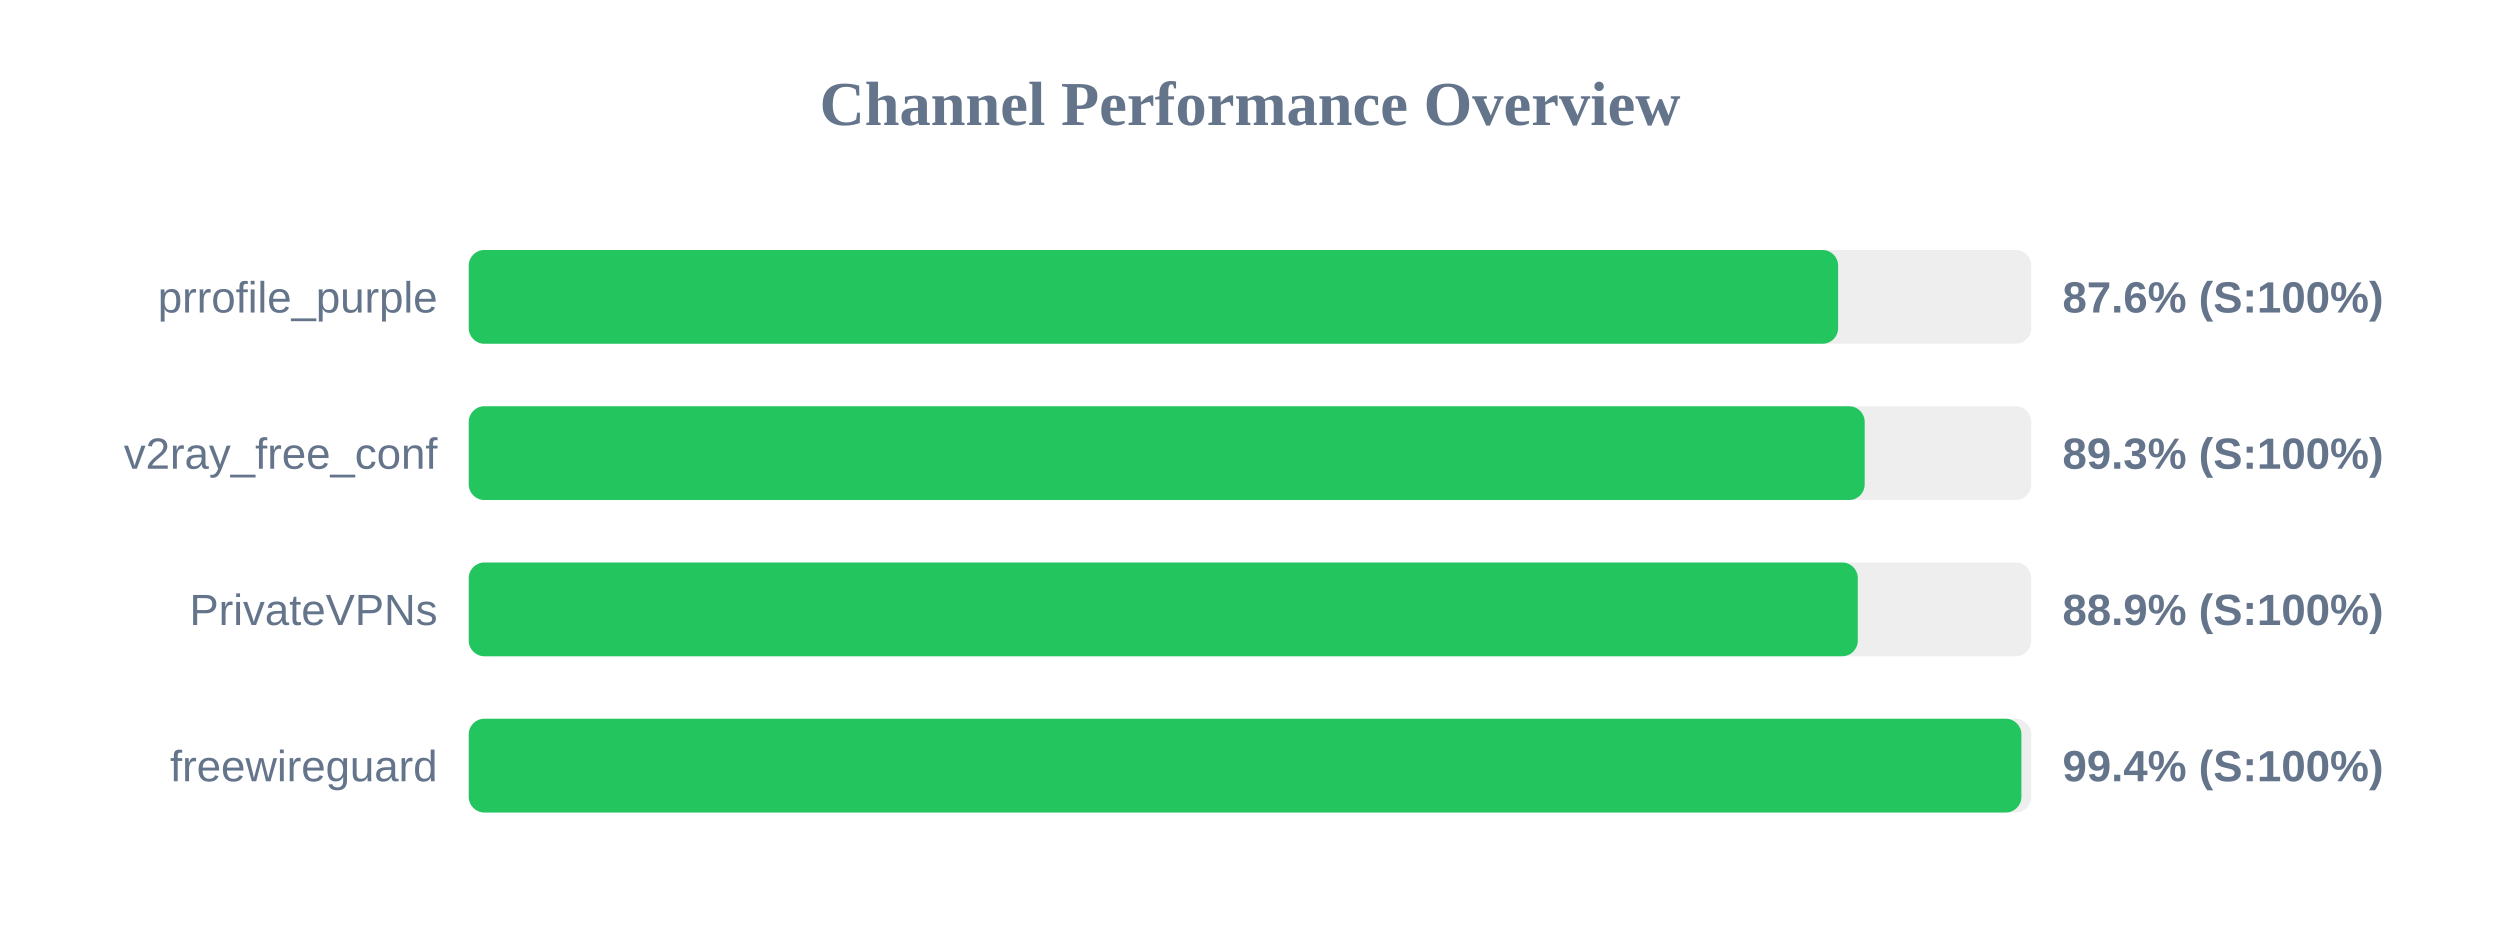
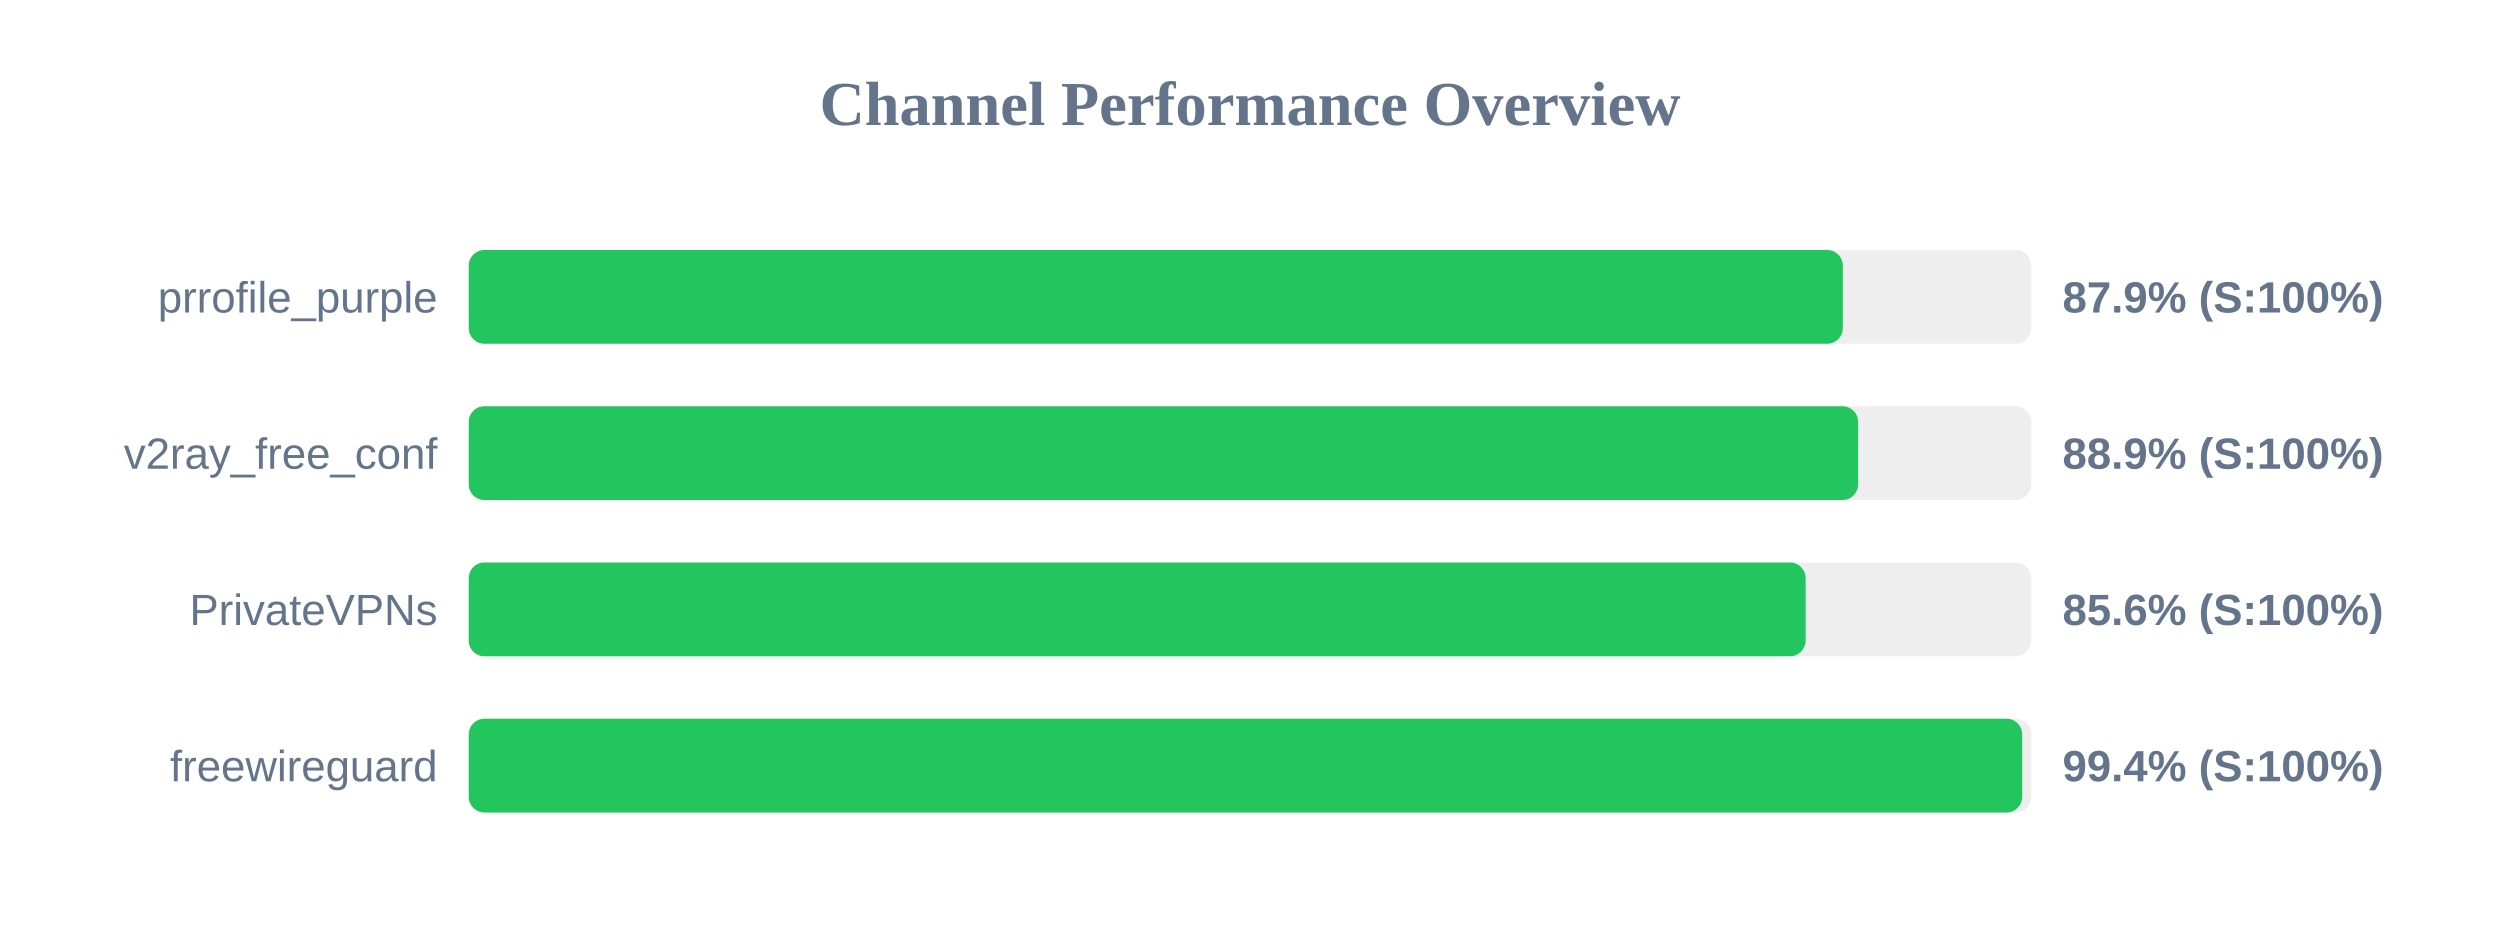
<svg xmlns="http://www.w3.org/2000/svg" width="800" height="300" version="1.1">
  <style>
        .row { font: 14px Arial; fill: #64748b; }
        .score { font: bold 14px Arial; fill: #64748b; }
    </style>
  <text x="400" y="40" text-anchor="middle" font-size="20px" font-weight="bold" fill="#64748b">Channel Performance Overview</text>
  <rect x="150" y="80" width="500" height="30" fill="#eee" rx="5" />
-   <rect x="150" y="80" width="438.2" height="30" fill="#22c55e" rx="5" />
+   <rect x="150" y="80" width="439.7" height="30" fill="#22c55e" rx="5" />
  <text x="140" y="100" text-anchor="end" class="row">prrofile_purple</text>
-   <text x="660" y="100" text-anchor="start" class="score">87.6% (S:100%)</text>
+   <text x="660" y="100" text-anchor="start" class="score">87.9% (S:100%)</text>
  <rect x="150" y="130" width="500" height="30" fill="#eee" rx="5" />
-   <rect x="150" y="130" width="446.7" height="30" fill="#22c55e" rx="5" />
+   <rect x="150" y="130" width="444.6" height="30" fill="#22c55e" rx="5" />
  <text x="140" y="150" text-anchor="end" class="row">v2ray_free_conf</text>
-   <text x="660" y="150" text-anchor="start" class="score">89.3% (S:100%)</text>
+   <text x="660" y="150" text-anchor="start" class="score">88.9% (S:100%)</text>
  <rect x="150" y="180" width="500" height="30" fill="#eee" rx="5" />
-   <rect x="150" y="180" width="444.5" height="30" fill="#22c55e" rx="5" />
+   <rect x="150" y="180" width="427.8" height="30" fill="#22c55e" rx="5" />
  <text x="140" y="200" text-anchor="end" class="row">PrivateVPNs</text>
-   <text x="660" y="200" text-anchor="start" class="score">88.9% (S:100%)</text>
+   <text x="660" y="200" text-anchor="start" class="score">85.6% (S:100%)</text>
  <rect x="150" y="230" width="500" height="30" fill="#eee" rx="5" />
-   <rect x="150" y="230" width="496.85" height="30" fill="#22c55e" rx="5" />
+   <rect x="150" y="230" width="497.1" height="30" fill="#22c55e" rx="5" />
  <text x="140" y="250" text-anchor="end" class="row">freewireguard</text>
  <text x="660" y="250" text-anchor="start" class="score">99.4% (S:100%)</text>
</svg>
